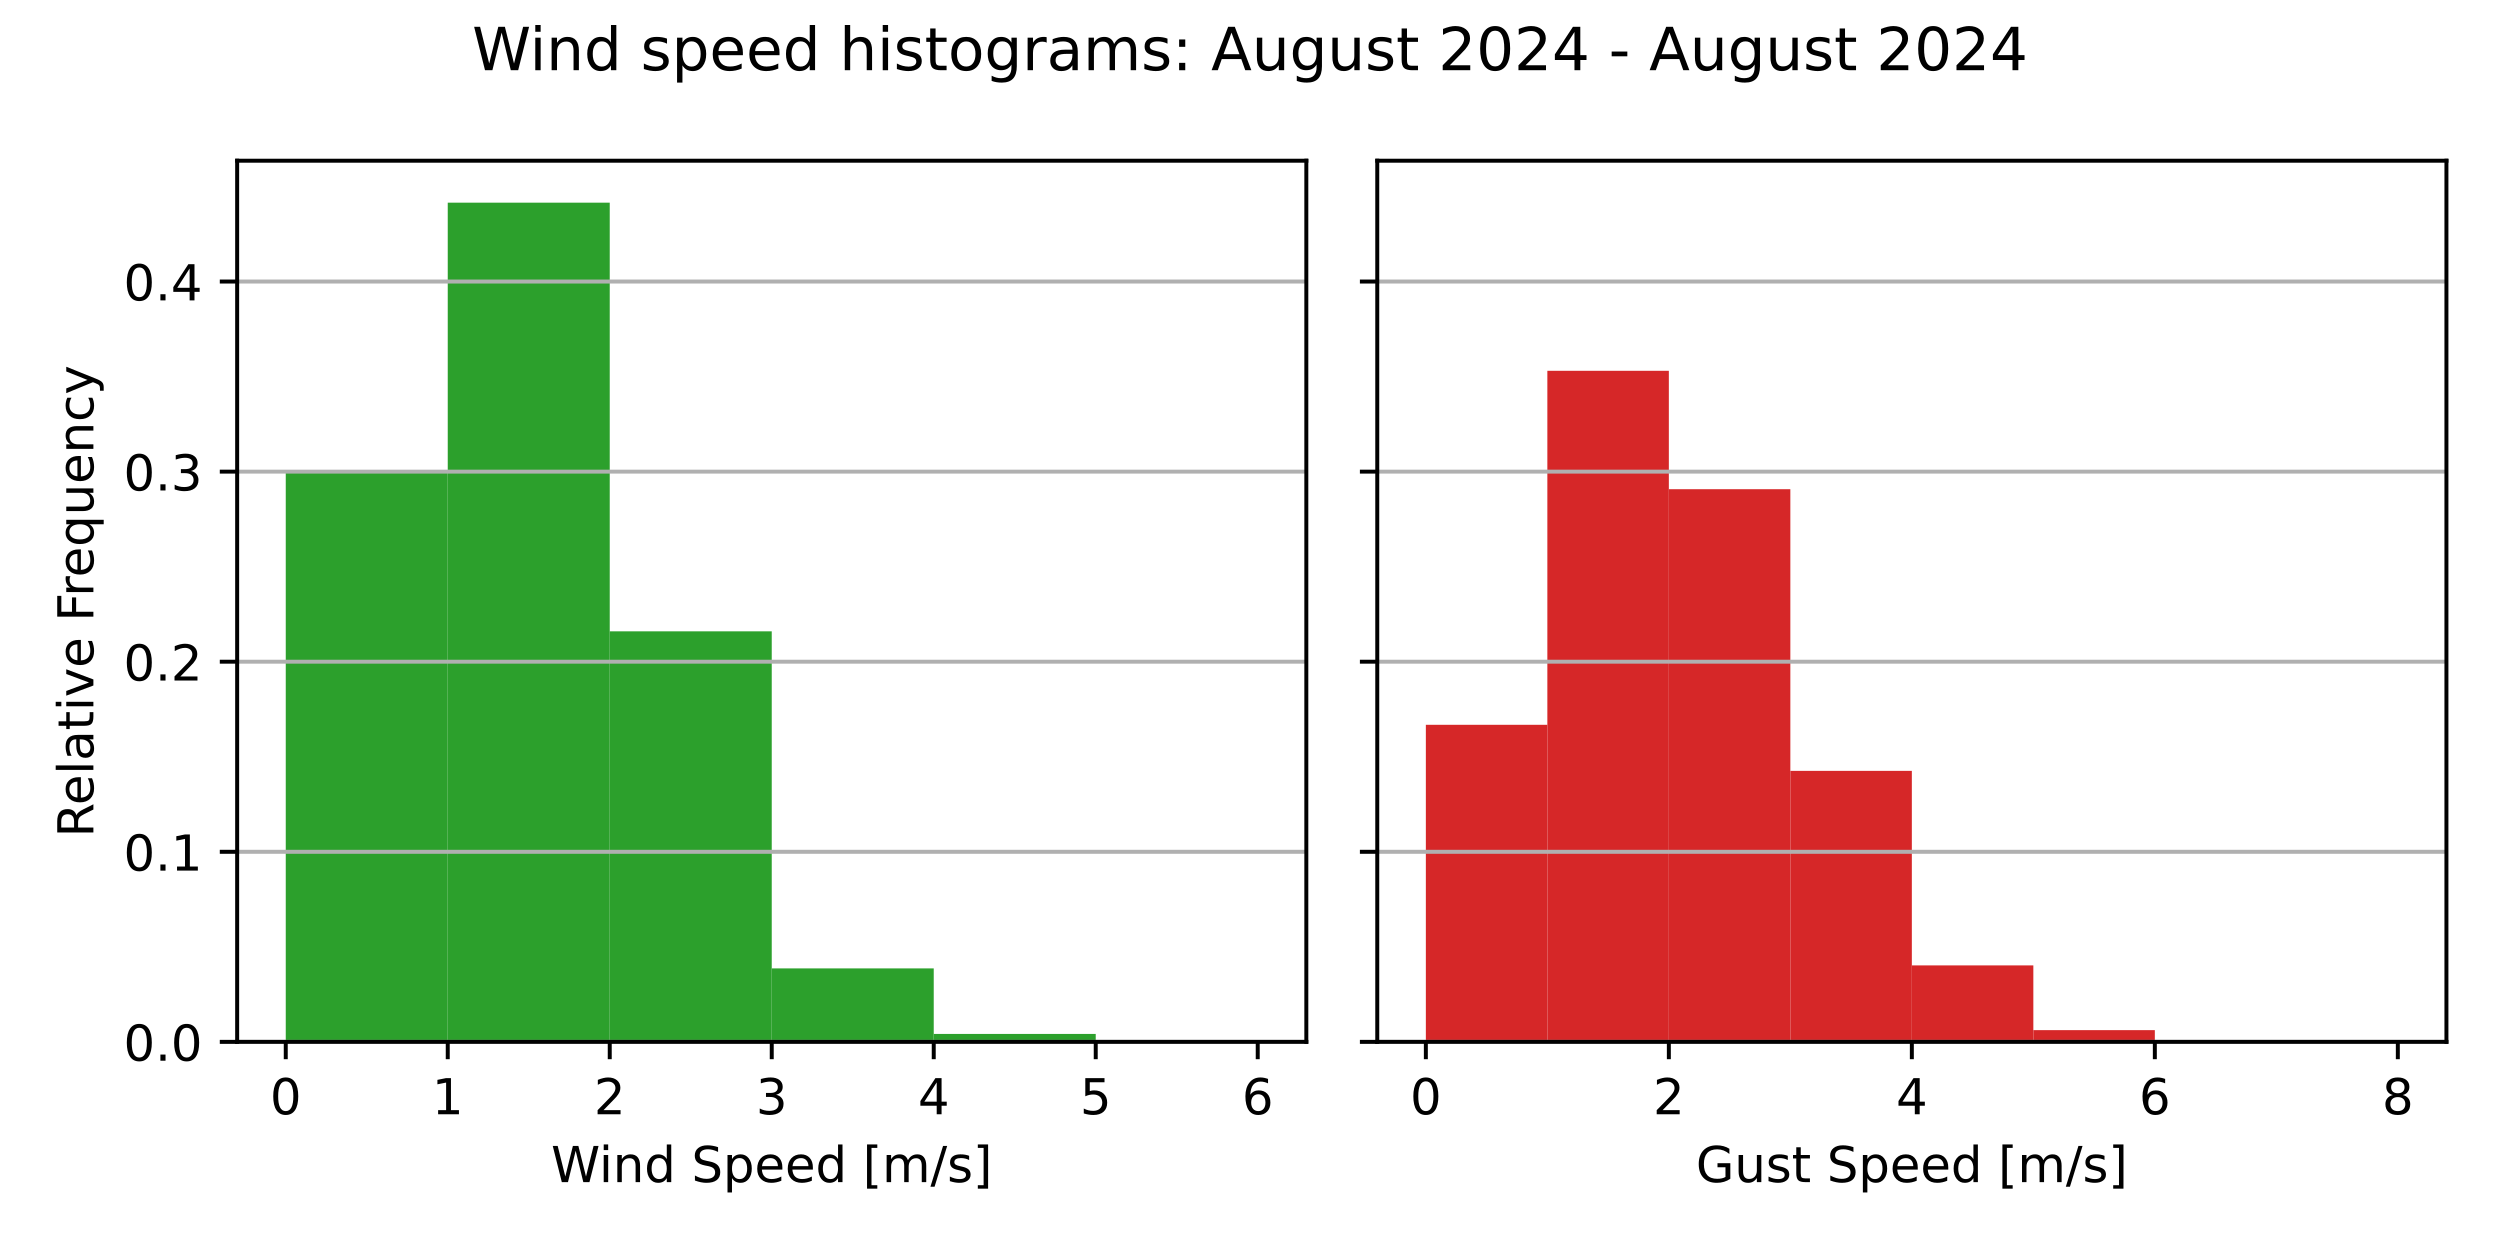
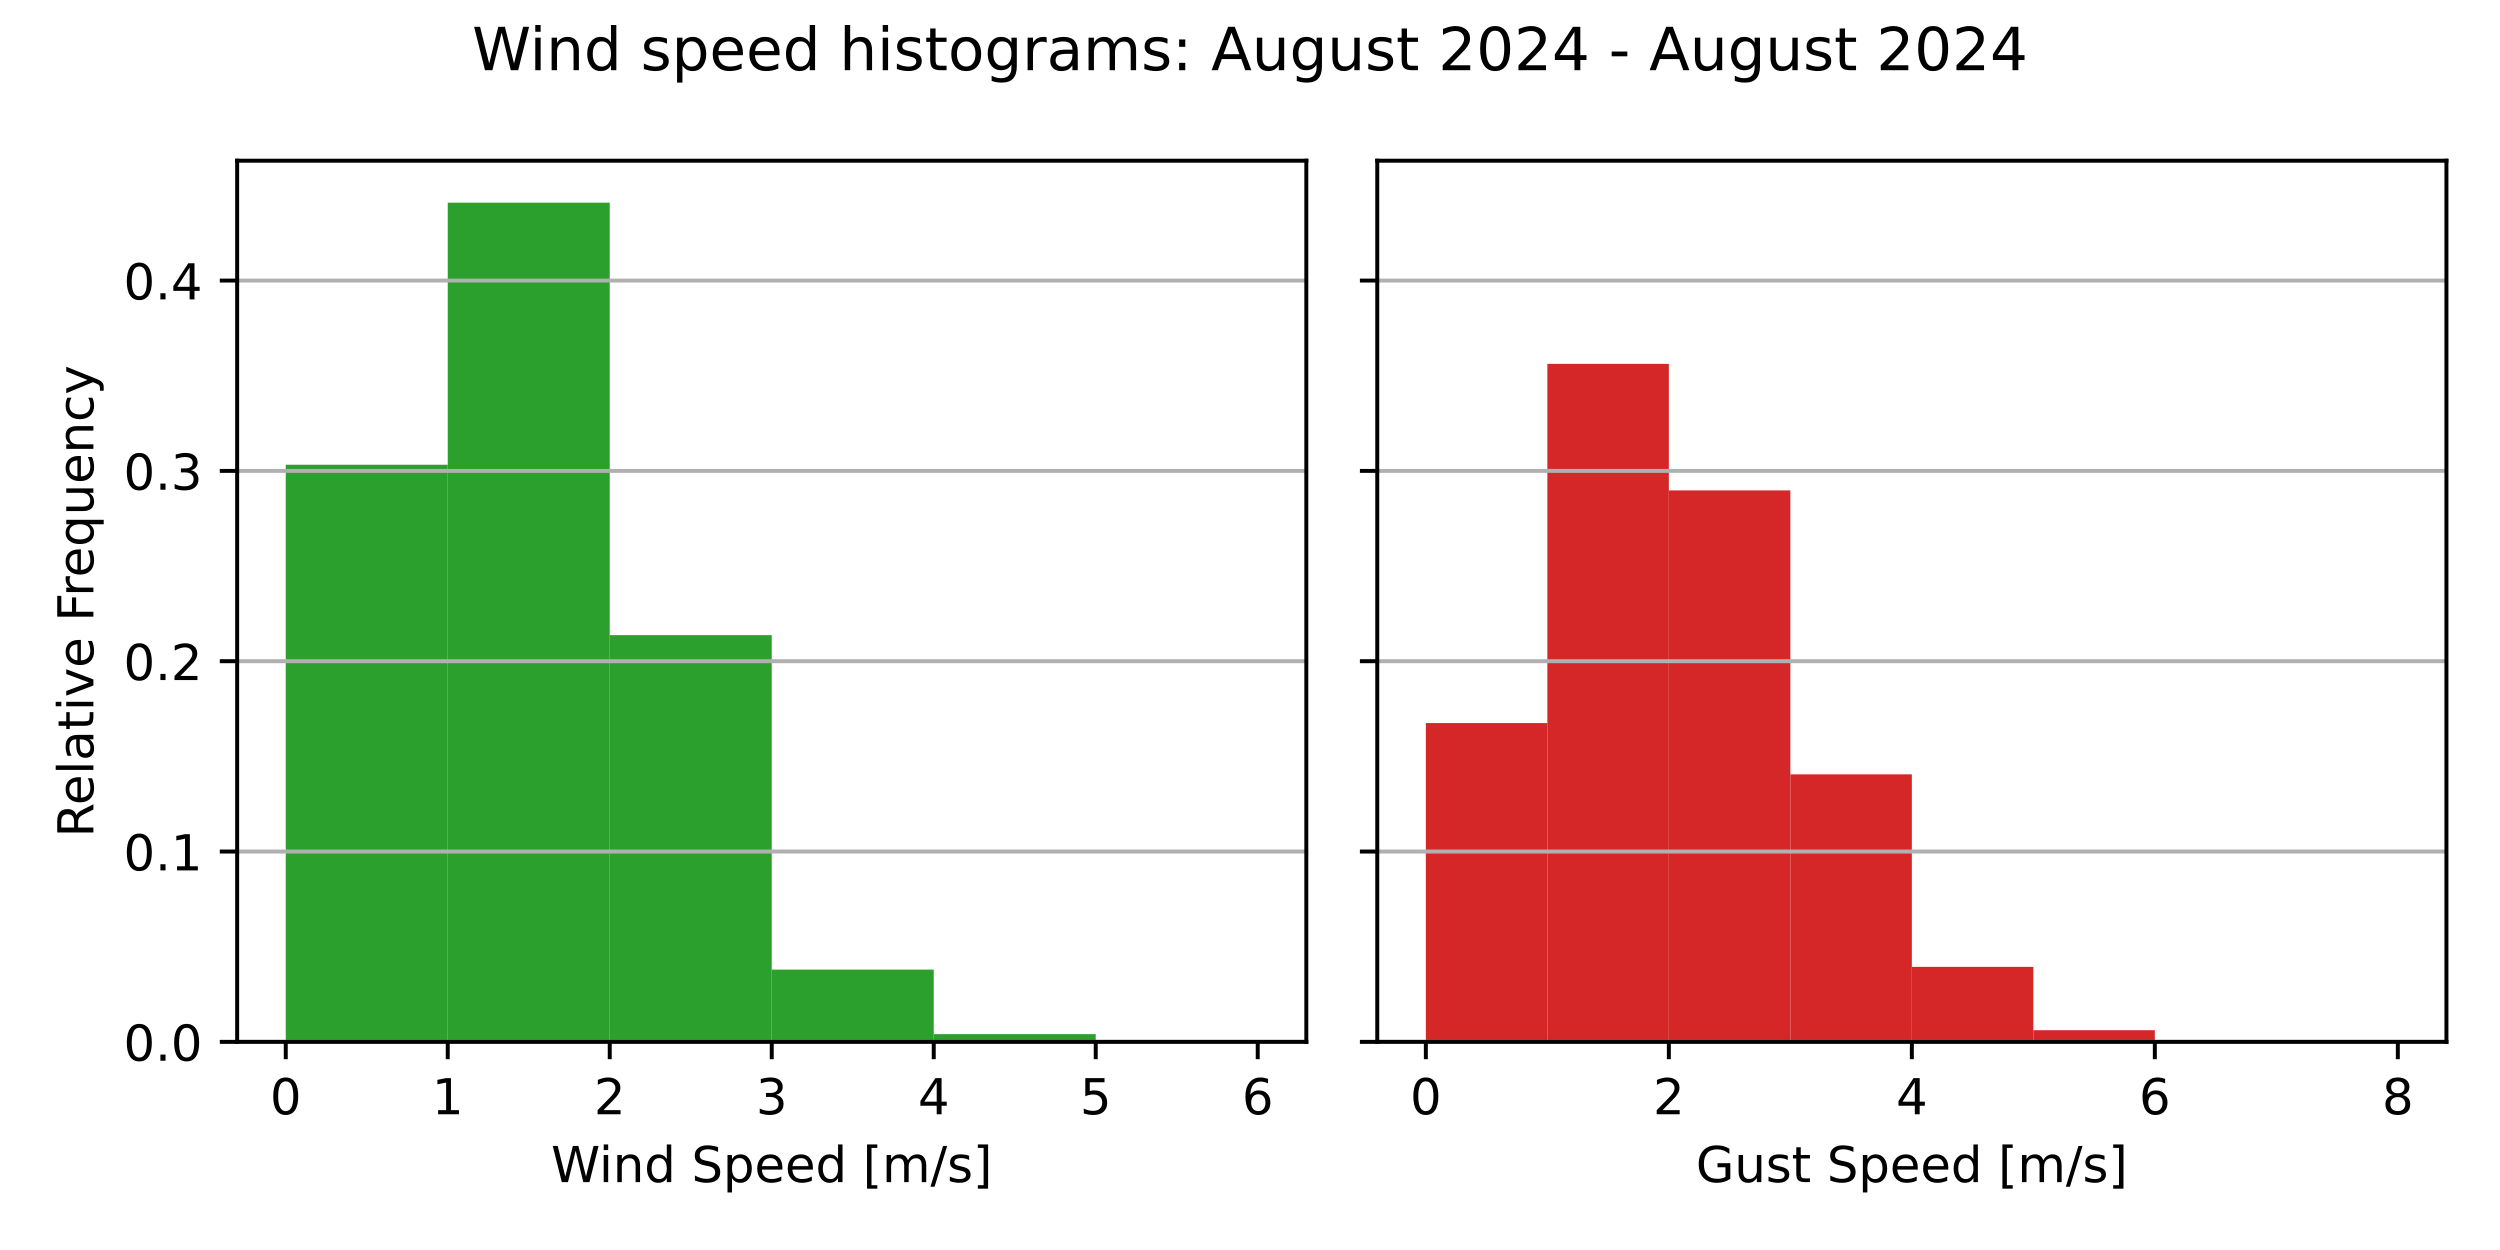
<svg xmlns="http://www.w3.org/2000/svg" xmlns:xlink="http://www.w3.org/1999/xlink" width="504pt" height="252pt" viewBox="0 0 504 252" version="1.1">
  <defs>
    <style type="text/css">*{stroke-linejoin: round; stroke-linecap: butt}</style>
  </defs>
  <g id="figure_1">
    <g id="patch_1">
      <path d="M 0 252  L 504 252  L 504 0  L 0 0  z " style="fill: #ffffff" />
    </g>
    <g id="axes_1">
      <g id="patch_2">
        <path d="M 47.81 210.04  L 263.355 210.04  L 263.355 32.4  L 47.81 32.4  z " style="fill: #ffffff" />
      </g>
      <g id="patch_3">
-         <path d="M 57.608 210.04  L 90.266 210.04  L 90.266 95.222  L 57.608 95.222  z " clip-path="url(#p03b43aa77b)" style="fill: #2ca02c" />
+         <path d="M 57.608 210.04  L 90.266 210.04  L 90.266 93.689  L 57.608 93.689  z " clip-path="url(#p683078393d)" style="fill: #2ca02c" />
      </g>
      <g id="patch_4">
-         <path d="M 90.266 210.04  L 122.924 210.04  L 122.924 40.859  L 90.266 40.859  z " clip-path="url(#p03b43aa77b)" style="fill: #2ca02c" />
+         <path d="M 90.266 210.04  L 122.924 210.04  L 122.924 40.859  L 90.266 40.859  z " clip-path="url(#p683078393d)" style="fill: #2ca02c" />
      </g>
      <g id="patch_5">
-         <path d="M 122.924 210.04  L 155.583 210.04  L 155.583 127.28  L 122.924 127.28  z " clip-path="url(#p03b43aa77b)" style="fill: #2ca02c" />
+         <path d="M 122.924 210.04  L 155.583 210.04  L 155.583 128.041  L 122.924 128.041  z " clip-path="url(#p683078393d)" style="fill: #2ca02c" />
      </g>
      <g id="patch_6">
-         <path d="M 155.583 210.04  L 188.241 210.04  L 188.241 195.226  L 155.583 195.226  z " clip-path="url(#p03b43aa77b)" style="fill: #2ca02c" />
+         <path d="M 155.583 210.04  L 188.241 210.04  L 188.241 195.472  L 155.583 195.472  z " clip-path="url(#p683078393d)" style="fill: #2ca02c" />
      </g>
      <g id="patch_7">
-         <path d="M 188.241 210.04  L 220.899 210.04  L 220.899 208.442  L 188.241 208.442  z " clip-path="url(#p03b43aa77b)" style="fill: #2ca02c" />
+         <path d="M 188.241 210.04  L 220.899 210.04  L 220.899 208.476  L 188.241 208.476  z " clip-path="url(#p683078393d)" style="fill: #2ca02c" />
      </g>
      <g id="patch_8">
-         <path d="M 220.899 210.04  L 253.558 210.04  L 253.558 210.007  L 220.899 210.007  z " clip-path="url(#p03b43aa77b)" style="fill: #2ca02c" />
+         <path d="M 220.899 210.04  L 253.558 210.04  L 253.558 210.007  L 220.899 210.007  z " clip-path="url(#p683078393d)" style="fill: #2ca02c" />
      </g>
      <g id="matplotlib.axis_1">
        <g id="xtick_1">
          <g id="line2d_1">
            <defs>
-               <path id="m1f2a35f28b" d="M 0 0  L 0 3.5  " style="stroke: #000000; stroke-width: 0.8" />
+               <path id="mac2ca53edd" d="M 0 0  L 0 3.5  " style="stroke: #000000; stroke-width: 0.8" />
            </defs>
            <g>
-               <use xlink:href="#m1f2a35f28b" x="57.608" y="210.04" style="stroke: #000000; stroke-width: 0.8" />
+               <use xlink:href="#mac2ca53edd" x="57.608" y="210.04" style="stroke: #000000; stroke-width: 0.8" />
            </g>
          </g>
          <g id="text_1">
            <g transform="translate(54.42625 224.6384) scale(0.1 -0.1)">
              <defs>
                <path id="DejaVuSans-30" d="M 2034 4250  Q 1547 4250 1301 3770  Q 1056 3291 1056 2328  Q 1056 1369 1301 889  Q 1547 409 2034 409  Q 2525 409 2770 889  Q 3016 1369 3016 2328  Q 3016 3291 2770 3770  Q 2525 4250 2034 4250  z M 2034 4750  Q 2819 4750 3233 4129  Q 3647 3509 3647 2328  Q 3647 1150 3233 529  Q 2819 -91 2034 -91  Q 1250 -91 836 529  Q 422 1150 422 2328  Q 422 3509 836 4129  Q 1250 4750 2034 4750  z " transform="scale(0.015625)" />
              </defs>
              <use xlink:href="#DejaVuSans-30" />
            </g>
          </g>
        </g>
        <g id="xtick_2">
          <g id="line2d_2">
            <g>
-               <use xlink:href="#m1f2a35f28b" x="90.266" y="210.04" style="stroke: #000000; stroke-width: 0.8" />
+               <use xlink:href="#mac2ca53edd" x="90.266" y="210.04" style="stroke: #000000; stroke-width: 0.8" />
            </g>
          </g>
          <g id="text_2">
            <g transform="translate(87.08458 224.6384) scale(0.1 -0.1)">
              <defs>
                <path id="DejaVuSans-31" d="M 794 531  L 1825 531  L 1825 4091  L 703 3866  L 703 4441  L 1819 4666  L 2450 4666  L 2450 531  L 3481 531  L 3481 0  L 794 0  L 794 531  z " transform="scale(0.015625)" />
              </defs>
              <use xlink:href="#DejaVuSans-31" />
            </g>
          </g>
        </g>
        <g id="xtick_3">
          <g id="line2d_3">
            <g>
-               <use xlink:href="#m1f2a35f28b" x="122.924" y="210.04" style="stroke: #000000; stroke-width: 0.8" />
+               <use xlink:href="#mac2ca53edd" x="122.924" y="210.04" style="stroke: #000000; stroke-width: 0.8" />
            </g>
          </g>
          <g id="text_3">
            <g transform="translate(119.7429 224.6384) scale(0.1 -0.1)">
              <defs>
                <path id="DejaVuSans-32" d="M 1228 531  L 3431 531  L 3431 0  L 469 0  L 469 531  Q 828 903 1448 1529  Q 2069 2156 2228 2338  Q 2531 2678 2651 2914  Q 2772 3150 2772 3378  Q 2772 3750 2511 3984  Q 2250 4219 1831 4219  Q 1534 4219 1204 4116  Q 875 4013 500 3803  L 500 4441  Q 881 4594 1212 4672  Q 1544 4750 1819 4750  Q 2544 4750 2975 4387  Q 3406 4025 3406 3419  Q 3406 3131 3298 2873  Q 3191 2616 2906 2266  Q 2828 2175 2409 1742  Q 1991 1309 1228 531  z " transform="scale(0.015625)" />
              </defs>
              <use xlink:href="#DejaVuSans-32" />
            </g>
          </g>
        </g>
        <g id="xtick_4">
          <g id="line2d_4">
            <g>
-               <use xlink:href="#m1f2a35f28b" x="155.583" y="210.04" style="stroke: #000000; stroke-width: 0.8" />
+               <use xlink:href="#mac2ca53edd" x="155.583" y="210.04" style="stroke: #000000; stroke-width: 0.8" />
            </g>
          </g>
          <g id="text_4">
            <g transform="translate(152.4013 224.6384) scale(0.1 -0.1)">
              <defs>
                <path id="DejaVuSans-33" d="M 2597 2516  Q 3050 2419 3304 2112  Q 3559 1806 3559 1356  Q 3559 666 3084 287  Q 2609 -91 1734 -91  Q 1441 -91 1130 -33  Q 819 25 488 141  L 488 750  Q 750 597 1062 519  Q 1375 441 1716 441  Q 2309 441 2620 675  Q 2931 909 2931 1356  Q 2931 1769 2642 2001  Q 2353 2234 1838 2234  L 1294 2234  L 1294 2753  L 1863 2753  Q 2328 2753 2575 2939  Q 2822 3125 2822 3475  Q 2822 3834 2567 4026  Q 2313 4219 1838 4219  Q 1578 4219 1281 4162  Q 984 4106 628 3988  L 628 4550  Q 988 4650 1302 4700  Q 1616 4750 1894 4750  Q 2613 4750 3031 4423  Q 3450 4097 3450 3541  Q 3450 3153 3228 2886  Q 3006 2619 2597 2516  z " transform="scale(0.015625)" />
              </defs>
              <use xlink:href="#DejaVuSans-33" />
            </g>
          </g>
        </g>
        <g id="xtick_5">
          <g id="line2d_5">
            <g>
-               <use xlink:href="#m1f2a35f28b" x="188.241" y="210.04" style="stroke: #000000; stroke-width: 0.8" />
+               <use xlink:href="#mac2ca53edd" x="188.241" y="210.04" style="stroke: #000000; stroke-width: 0.8" />
            </g>
          </g>
          <g id="text_5">
            <g transform="translate(185.0596 224.6384) scale(0.1 -0.1)">
              <defs>
                <path id="DejaVuSans-34" d="M 2419 4116  L 825 1625  L 2419 1625  L 2419 4116  z M 2253 4666  L 3047 4666  L 3047 1625  L 3713 1625  L 3713 1100  L 3047 1100  L 3047 0  L 2419 0  L 2419 1100  L 313 1100  L 313 1709  L 2253 4666  z " transform="scale(0.015625)" />
              </defs>
              <use xlink:href="#DejaVuSans-34" />
            </g>
          </g>
        </g>
        <g id="xtick_6">
          <g id="line2d_6">
            <g>
-               <use xlink:href="#m1f2a35f28b" x="220.899" y="210.04" style="stroke: #000000; stroke-width: 0.8" />
+               <use xlink:href="#mac2ca53edd" x="220.899" y="210.04" style="stroke: #000000; stroke-width: 0.8" />
            </g>
          </g>
          <g id="text_6">
            <g transform="translate(217.7179 224.6384) scale(0.1 -0.1)">
              <defs>
                <path id="DejaVuSans-35" d="M 691 4666  L 3169 4666  L 3169 4134  L 1269 4134  L 1269 2991  Q 1406 3038 1543 3061  Q 1681 3084 1819 3084  Q 2600 3084 3056 2656  Q 3513 2228 3513 1497  Q 3513 744 3044 326  Q 2575 -91 1722 -91  Q 1428 -91 1123 -41  Q 819 9 494 109  L 494 744  Q 775 591 1075 516  Q 1375 441 1709 441  Q 2250 441 2565 725  Q 2881 1009 2881 1497  Q 2881 1984 2565 2268  Q 2250 2553 1709 2553  Q 1456 2553 1204 2497  Q 953 2441 691 2322  L 691 4666  z " transform="scale(0.015625)" />
              </defs>
              <use xlink:href="#DejaVuSans-35" />
            </g>
          </g>
        </g>
        <g id="xtick_7">
          <g id="line2d_7">
            <g>
-               <use xlink:href="#m1f2a35f28b" x="253.558" y="210.04" style="stroke: #000000; stroke-width: 0.8" />
+               <use xlink:href="#mac2ca53edd" x="253.558" y="210.04" style="stroke: #000000; stroke-width: 0.8" />
            </g>
          </g>
          <g id="text_7">
            <g transform="translate(250.3762 224.6384) scale(0.1 -0.1)">
              <defs>
                <path id="DejaVuSans-36" d="M 2113 2584  Q 1688 2584 1439 2293  Q 1191 2003 1191 1497  Q 1191 994 1439 701  Q 1688 409 2113 409  Q 2538 409 2786 701  Q 3034 994 3034 1497  Q 3034 2003 2786 2293  Q 2538 2584 2113 2584  z M 3366 4563  L 3366 3988  Q 3128 4100 2886 4159  Q 2644 4219 2406 4219  Q 1781 4219 1451 3797  Q 1122 3375 1075 2522  Q 1259 2794 1537 2939  Q 1816 3084 2150 3084  Q 2853 3084 3261 2657  Q 3669 2231 3669 1497  Q 3669 778 3244 343  Q 2819 -91 2113 -91  Q 1303 -91 875 529  Q 447 1150 447 2328  Q 447 3434 972 4092  Q 1497 4750 2381 4750  Q 2619 4750 2861 4703  Q 3103 4656 3366 4563  z " transform="scale(0.015625)" />
              </defs>
              <use xlink:href="#DejaVuSans-36" />
            </g>
          </g>
        </g>
        <g id="text_8">
          <g transform="translate(111.1044 238.3166) scale(0.1 -0.1)">
            <defs>
              <path id="DejaVuSans-57" d="M 213 4666  L 850 4666  L 1831 722  L 2809 4666  L 3519 4666  L 4500 722  L 5478 4666  L 6119 4666  L 4947 0  L 4153 0  L 3169 4050  L 2175 0  L 1381 0  L 213 4666  z " transform="scale(0.015625)" />
              <path id="DejaVuSans-69" d="M 603 3500  L 1178 3500  L 1178 0  L 603 0  L 603 3500  z M 603 4863  L 1178 4863  L 1178 4134  L 603 4134  L 603 4863  z " transform="scale(0.015625)" />
              <path id="DejaVuSans-6e" d="M 3513 2113  L 3513 0  L 2938 0  L 2938 2094  Q 2938 2591 2744 2837  Q 2550 3084 2163 3084  Q 1697 3084 1428 2787  Q 1159 2491 1159 1978  L 1159 0  L 581 0  L 581 3500  L 1159 3500  L 1159 2956  Q 1366 3272 1645 3428  Q 1925 3584 2291 3584  Q 2894 3584 3203 3211  Q 3513 2838 3513 2113  z " transform="scale(0.015625)" />
              <path id="DejaVuSans-64" d="M 2906 2969  L 2906 4863  L 3481 4863  L 3481 0  L 2906 0  L 2906 525  Q 2725 213 2448 61  Q 2172 -91 1784 -91  Q 1150 -91 751 415  Q 353 922 353 1747  Q 353 2572 751 3078  Q 1150 3584 1784 3584  Q 2172 3584 2448 3432  Q 2725 3281 2906 2969  z M 947 1747  Q 947 1113 1208 752  Q 1469 391 1925 391  Q 2381 391 2643 752  Q 2906 1113 2906 1747  Q 2906 2381 2643 2742  Q 2381 3103 1925 3103  Q 1469 3103 1208 2742  Q 947 2381 947 1747  z " transform="scale(0.015625)" />
              <path id="DejaVuSans-20" transform="scale(0.015625)" />
              <path id="DejaVuSans-53" d="M 3425 4513  L 3425 3897  Q 3066 4069 2747 4153  Q 2428 4238 2131 4238  Q 1616 4238 1336 4038  Q 1056 3838 1056 3469  Q 1056 3159 1242 3001  Q 1428 2844 1947 2747  L 2328 2669  Q 3034 2534 3370 2195  Q 3706 1856 3706 1288  Q 3706 609 3251 259  Q 2797 -91 1919 -91  Q 1588 -91 1214 -16  Q 841 59 441 206  L 441 856  Q 825 641 1194 531  Q 1563 422 1919 422  Q 2459 422 2753 634  Q 3047 847 3047 1241  Q 3047 1584 2836 1778  Q 2625 1972 2144 2069  L 1759 2144  Q 1053 2284 737 2584  Q 422 2884 422 3419  Q 422 4038 858 4394  Q 1294 4750 2059 4750  Q 2388 4750 2728 4690  Q 3069 4631 3425 4513  z " transform="scale(0.015625)" />
              <path id="DejaVuSans-70" d="M 1159 525  L 1159 -1331  L 581 -1331  L 581 3500  L 1159 3500  L 1159 2969  Q 1341 3281 1617 3432  Q 1894 3584 2278 3584  Q 2916 3584 3314 3078  Q 3713 2572 3713 1747  Q 3713 922 3314 415  Q 2916 -91 2278 -91  Q 1894 -91 1617 61  Q 1341 213 1159 525  z M 3116 1747  Q 3116 2381 2855 2742  Q 2594 3103 2138 3103  Q 1681 3103 1420 2742  Q 1159 2381 1159 1747  Q 1159 1113 1420 752  Q 1681 391 2138 391  Q 2594 391 2855 752  Q 3116 1113 3116 1747  z " transform="scale(0.015625)" />
              <path id="DejaVuSans-65" d="M 3597 1894  L 3597 1613  L 953 1613  Q 991 1019 1311 708  Q 1631 397 2203 397  Q 2534 397 2845 478  Q 3156 559 3463 722  L 3463 178  Q 3153 47 2828 -22  Q 2503 -91 2169 -91  Q 1331 -91 842 396  Q 353 884 353 1716  Q 353 2575 817 3079  Q 1281 3584 2069 3584  Q 2775 3584 3186 3129  Q 3597 2675 3597 1894  z M 3022 2063  Q 3016 2534 2758 2815  Q 2500 3097 2075 3097  Q 1594 3097 1305 2825  Q 1016 2553 972 2059  L 3022 2063  z " transform="scale(0.015625)" />
              <path id="DejaVuSans-5b" d="M 550 4863  L 1875 4863  L 1875 4416  L 1125 4416  L 1125 -397  L 1875 -397  L 1875 -844  L 550 -844  L 550 4863  z " transform="scale(0.015625)" />
              <path id="DejaVuSans-6d" d="M 3328 2828  Q 3544 3216 3844 3400  Q 4144 3584 4550 3584  Q 5097 3584 5394 3201  Q 5691 2819 5691 2113  L 5691 0  L 5113 0  L 5113 2094  Q 5113 2597 4934 2840  Q 4756 3084 4391 3084  Q 3944 3084 3684 2787  Q 3425 2491 3425 1978  L 3425 0  L 2847 0  L 2847 2094  Q 2847 2600 2669 2842  Q 2491 3084 2119 3084  Q 1678 3084 1418 2786  Q 1159 2488 1159 1978  L 1159 0  L 581 0  L 581 3500  L 1159 3500  L 1159 2956  Q 1356 3278 1631 3431  Q 1906 3584 2284 3584  Q 2666 3584 2933 3390  Q 3200 3197 3328 2828  z " transform="scale(0.015625)" />
              <path id="DejaVuSans-2f" d="M 1625 4666  L 2156 4666  L 531 -594  L 0 -594  L 1625 4666  z " transform="scale(0.015625)" />
              <path id="DejaVuSans-73" d="M 2834 3397  L 2834 2853  Q 2591 2978 2328 3040  Q 2066 3103 1784 3103  Q 1356 3103 1142 2972  Q 928 2841 928 2578  Q 928 2378 1081 2264  Q 1234 2150 1697 2047  L 1894 2003  Q 2506 1872 2764 1633  Q 3022 1394 3022 966  Q 3022 478 2636 193  Q 2250 -91 1575 -91  Q 1294 -91 989 -36  Q 684 19 347 128  L 347 722  Q 666 556 975 473  Q 1284 391 1588 391  Q 1994 391 2212 530  Q 2431 669 2431 922  Q 2431 1156 2273 1281  Q 2116 1406 1581 1522  L 1381 1569  Q 847 1681 609 1914  Q 372 2147 372 2553  Q 372 3047 722 3315  Q 1072 3584 1716 3584  Q 2034 3584 2315 3537  Q 2597 3491 2834 3397  z " transform="scale(0.015625)" />
              <path id="DejaVuSans-5d" d="M 1947 4863  L 1947 -844  L 622 -844  L 622 -397  L 1369 -397  L 1369 4416  L 622 4416  L 622 4863  L 1947 4863  z " transform="scale(0.015625)" />
            </defs>
            <use xlink:href="#DejaVuSans-57" />
            <use xlink:href="#DejaVuSans-69" x="96.627" />
            <use xlink:href="#DejaVuSans-6e" x="124.41" />
            <use xlink:href="#DejaVuSans-64" x="187.789" />
            <use xlink:href="#DejaVuSans-20" x="251.266" />
            <use xlink:href="#DejaVuSans-53" x="283.053" />
            <use xlink:href="#DejaVuSans-70" x="346.529" />
            <use xlink:href="#DejaVuSans-65" x="410.006" />
            <use xlink:href="#DejaVuSans-65" x="471.529" />
            <use xlink:href="#DejaVuSans-64" x="533.053" />
            <use xlink:href="#DejaVuSans-20" x="596.529" />
            <use xlink:href="#DejaVuSans-5b" x="628.316" />
            <use xlink:href="#DejaVuSans-6d" x="667.33" />
            <use xlink:href="#DejaVuSans-2f" x="764.742" />
            <use xlink:href="#DejaVuSans-73" x="798.434" />
            <use xlink:href="#DejaVuSans-5d" x="850.533" />
          </g>
        </g>
      </g>
      <g id="matplotlib.axis_2">
        <g id="ytick_1">
          <g id="line2d_8">
-             <path d="M 47.81 210.04  L 263.355 210.04  " clip-path="url(#p03b43aa77b)" style="fill: none; stroke: #b0b0b0; stroke-width: 0.8; stroke-linecap: square" />
+             <path d="M 47.81 210.04  L 263.355 210.04  " clip-path="url(#p683078393d)" style="fill: none; stroke: #b0b0b0; stroke-width: 0.8; stroke-linecap: square" />
          </g>
          <g id="line2d_9">
            <defs>
-               <path id="m6d3a860ff0" d="M 0 0  L -3.5 0  " style="stroke: #000000; stroke-width: 0.8" />
+               <path id="mfa83dc4d4e" d="M 0 0  L -3.5 0  " style="stroke: #000000; stroke-width: 0.8" />
            </defs>
            <g>
-               <use xlink:href="#m6d3a860ff0" x="47.81" y="210.04" style="stroke: #000000; stroke-width: 0.8" />
+               <use xlink:href="#mfa83dc4d4e" x="47.81" y="210.04" style="stroke: #000000; stroke-width: 0.8" />
            </g>
          </g>
          <g id="text_9">
            <g transform="translate(24.90687 213.8392) scale(0.1 -0.1)">
              <defs>
                <path id="DejaVuSans-2e" d="M 684 794  L 1344 794  L 1344 0  L 684 0  L 684 794  z " transform="scale(0.015625)" />
              </defs>
              <use xlink:href="#DejaVuSans-30" />
              <use xlink:href="#DejaVuSans-2e" x="63.623" />
              <use xlink:href="#DejaVuSans-30" x="95.41" />
            </g>
          </g>
        </g>
        <g id="ytick_2">
          <g id="line2d_10">
-             <path d="M 47.81 171.72  L 263.355 171.72  " clip-path="url(#p03b43aa77b)" style="fill: none; stroke: #b0b0b0; stroke-width: 0.8; stroke-linecap: square" />
+             <path d="M 47.81 171.67  L 263.355 171.67  " clip-path="url(#p683078393d)" style="fill: none; stroke: #b0b0b0; stroke-width: 0.8; stroke-linecap: square" />
          </g>
          <g id="line2d_11">
            <g>
-               <use xlink:href="#m6d3a860ff0" x="47.81" y="171.72" style="stroke: #000000; stroke-width: 0.8" />
+               <use xlink:href="#mfa83dc4d4e" x="47.81" y="171.67" style="stroke: #000000; stroke-width: 0.8" />
            </g>
          </g>
          <g id="text_10">
-             <g transform="translate(24.90687 175.5188) scale(0.1 -0.1)">
+             <g transform="translate(24.90687 175.4696) scale(0.1 -0.1)">
              <use xlink:href="#DejaVuSans-30" />
              <use xlink:href="#DejaVuSans-2e" x="63.623" />
              <use xlink:href="#DejaVuSans-31" x="95.41" />
            </g>
          </g>
        </g>
        <g id="ytick_3">
          <g id="line2d_12">
-             <path d="M 47.81 133.399  L 263.355 133.399  " clip-path="url(#p03b43aa77b)" style="fill: none; stroke: #b0b0b0; stroke-width: 0.8; stroke-linecap: square" />
+             <path d="M 47.81 133.301  L 263.355 133.301  " clip-path="url(#p683078393d)" style="fill: none; stroke: #b0b0b0; stroke-width: 0.8; stroke-linecap: square" />
          </g>
          <g id="line2d_13">
            <g>
-               <use xlink:href="#m6d3a860ff0" x="47.81" y="133.399" style="stroke: #000000; stroke-width: 0.8" />
+               <use xlink:href="#mfa83dc4d4e" x="47.81" y="133.301" style="stroke: #000000; stroke-width: 0.8" />
            </g>
          </g>
          <g id="text_11">
-             <g transform="translate(24.90687 137.1985) scale(0.1 -0.1)">
+             <g transform="translate(24.90687 137.1) scale(0.1 -0.1)">
              <use xlink:href="#DejaVuSans-30" />
              <use xlink:href="#DejaVuSans-2e" x="63.623" />
              <use xlink:href="#DejaVuSans-32" x="95.41" />
            </g>
          </g>
        </g>
        <g id="ytick_4">
          <g id="line2d_14">
-             <path d="M 47.81 95.079  L 263.355 95.079  " clip-path="url(#p03b43aa77b)" style="fill: none; stroke: #b0b0b0; stroke-width: 0.8; stroke-linecap: square" />
+             <path d="M 47.81 94.931  L 263.355 94.931  " clip-path="url(#p683078393d)" style="fill: none; stroke: #b0b0b0; stroke-width: 0.8; stroke-linecap: square" />
          </g>
          <g id="line2d_15">
            <g>
-               <use xlink:href="#m6d3a860ff0" x="47.81" y="95.079" style="stroke: #000000; stroke-width: 0.8" />
+               <use xlink:href="#mfa83dc4d4e" x="47.81" y="94.931" style="stroke: #000000; stroke-width: 0.8" />
            </g>
          </g>
          <g id="text_12">
-             <g transform="translate(24.90687 98.87807) scale(0.1 -0.1)">
+             <g transform="translate(24.90687 98.73034) scale(0.1 -0.1)">
              <use xlink:href="#DejaVuSans-30" />
              <use xlink:href="#DejaVuSans-2e" x="63.623" />
              <use xlink:href="#DejaVuSans-33" x="95.41" />
            </g>
          </g>
        </g>
        <g id="ytick_5">
          <g id="line2d_16">
-             <path d="M 47.81 56.758  L 263.355 56.758  " clip-path="url(#p03b43aa77b)" style="fill: none; stroke: #b0b0b0; stroke-width: 0.8; stroke-linecap: square" />
+             <path d="M 47.81 56.561  L 263.355 56.561  " clip-path="url(#p683078393d)" style="fill: none; stroke: #b0b0b0; stroke-width: 0.8; stroke-linecap: square" />
          </g>
          <g id="line2d_17">
            <g>
-               <use xlink:href="#m6d3a860ff0" x="47.81" y="56.758" style="stroke: #000000; stroke-width: 0.8" />
+               <use xlink:href="#mfa83dc4d4e" x="47.81" y="56.561" style="stroke: #000000; stroke-width: 0.8" />
            </g>
          </g>
          <g id="text_13">
-             <g transform="translate(24.90687 60.55768) scale(0.1 -0.1)">
+             <g transform="translate(24.90687 60.36071) scale(0.1 -0.1)">
              <use xlink:href="#DejaVuSans-30" />
              <use xlink:href="#DejaVuSans-2e" x="63.623" />
              <use xlink:href="#DejaVuSans-34" x="95.41" />
            </g>
          </g>
        </g>
        <g id="text_14">
          <g transform="translate(18.82719 168.8028) rotate(-90) scale(0.1 -0.1)">
            <defs>
              <path id="DejaVuSans-52" d="M 2841 2188  Q 3044 2119 3236 1894  Q 3428 1669 3622 1275  L 4263 0  L 3584 0  L 2988 1197  Q 2756 1666 2539 1819  Q 2322 1972 1947 1972  L 1259 1972  L 1259 0  L 628 0  L 628 4666  L 2053 4666  Q 2853 4666 3247 4331  Q 3641 3997 3641 3322  Q 3641 2881 3436 2590  Q 3231 2300 2841 2188  z M 1259 4147  L 1259 2491  L 2053 2491  Q 2509 2491 2742 2702  Q 2975 2913 2975 3322  Q 2975 3731 2742 3939  Q 2509 4147 2053 4147  L 1259 4147  z " transform="scale(0.015625)" />
              <path id="DejaVuSans-6c" d="M 603 4863  L 1178 4863  L 1178 0  L 603 0  L 603 4863  z " transform="scale(0.015625)" />
              <path id="DejaVuSans-61" d="M 2194 1759  Q 1497 1759 1228 1600  Q 959 1441 959 1056  Q 959 750 1161 570  Q 1363 391 1709 391  Q 2188 391 2477 730  Q 2766 1069 2766 1631  L 2766 1759  L 2194 1759  z M 3341 1997  L 3341 0  L 2766 0  L 2766 531  Q 2569 213 2275 61  Q 1981 -91 1556 -91  Q 1019 -91 701 211  Q 384 513 384 1019  Q 384 1609 779 1909  Q 1175 2209 1959 2209  L 2766 2209  L 2766 2266  Q 2766 2663 2505 2880  Q 2244 3097 1772 3097  Q 1472 3097 1187 3025  Q 903 2953 641 2809  L 641 3341  Q 956 3463 1253 3523  Q 1550 3584 1831 3584  Q 2591 3584 2966 3190  Q 3341 2797 3341 1997  z " transform="scale(0.015625)" />
              <path id="DejaVuSans-74" d="M 1172 4494  L 1172 3500  L 2356 3500  L 2356 3053  L 1172 3053  L 1172 1153  Q 1172 725 1289 603  Q 1406 481 1766 481  L 2356 481  L 2356 0  L 1766 0  Q 1100 0 847 248  Q 594 497 594 1153  L 594 3053  L 172 3053  L 172 3500  L 594 3500  L 594 4494  L 1172 4494  z " transform="scale(0.015625)" />
              <path id="DejaVuSans-76" d="M 191 3500  L 800 3500  L 1894 563  L 2988 3500  L 3597 3500  L 2284 0  L 1503 0  L 191 3500  z " transform="scale(0.015625)" />
              <path id="DejaVuSans-46" d="M 628 4666  L 3309 4666  L 3309 4134  L 1259 4134  L 1259 2759  L 3109 2759  L 3109 2228  L 1259 2228  L 1259 0  L 628 0  L 628 4666  z " transform="scale(0.015625)" />
              <path id="DejaVuSans-72" d="M 2631 2963  Q 2534 3019 2420 3045  Q 2306 3072 2169 3072  Q 1681 3072 1420 2755  Q 1159 2438 1159 1844  L 1159 0  L 581 0  L 581 3500  L 1159 3500  L 1159 2956  Q 1341 3275 1631 3429  Q 1922 3584 2338 3584  Q 2397 3584 2469 3576  Q 2541 3569 2628 3553  L 2631 2963  z " transform="scale(0.015625)" />
              <path id="DejaVuSans-71" d="M 947 1747  Q 947 1113 1208 752  Q 1469 391 1925 391  Q 2381 391 2643 752  Q 2906 1113 2906 1747  Q 2906 2381 2643 2742  Q 2381 3103 1925 3103  Q 1469 3103 1208 2742  Q 947 2381 947 1747  z M 2906 525  Q 2725 213 2448 61  Q 2172 -91 1784 -91  Q 1150 -91 751 415  Q 353 922 353 1747  Q 353 2572 751 3078  Q 1150 3584 1784 3584  Q 2172 3584 2448 3432  Q 2725 3281 2906 2969  L 2906 3500  L 3481 3500  L 3481 -1331  L 2906 -1331  L 2906 525  z " transform="scale(0.015625)" />
              <path id="DejaVuSans-75" d="M 544 1381  L 544 3500  L 1119 3500  L 1119 1403  Q 1119 906 1312 657  Q 1506 409 1894 409  Q 2359 409 2629 706  Q 2900 1003 2900 1516  L 2900 3500  L 3475 3500  L 3475 0  L 2900 0  L 2900 538  Q 2691 219 2414 64  Q 2138 -91 1772 -91  Q 1169 -91 856 284  Q 544 659 544 1381  z M 1991 3584  L 1991 3584  z " transform="scale(0.015625)" />
              <path id="DejaVuSans-63" d="M 3122 3366  L 3122 2828  Q 2878 2963 2633 3030  Q 2388 3097 2138 3097  Q 1578 3097 1268 2742  Q 959 2388 959 1747  Q 959 1106 1268 751  Q 1578 397 2138 397  Q 2388 397 2633 464  Q 2878 531 3122 666  L 3122 134  Q 2881 22 2623 -34  Q 2366 -91 2075 -91  Q 1284 -91 818 406  Q 353 903 353 1747  Q 353 2603 823 3093  Q 1294 3584 2113 3584  Q 2378 3584 2631 3529  Q 2884 3475 3122 3366  z " transform="scale(0.015625)" />
              <path id="DejaVuSans-79" d="M 2059 -325  Q 1816 -950 1584 -1140  Q 1353 -1331 966 -1331  L 506 -1331  L 506 -850  L 844 -850  Q 1081 -850 1212 -737  Q 1344 -625 1503 -206  L 1606 56  L 191 3500  L 800 3500  L 1894 763  L 2988 3500  L 3597 3500  L 2059 -325  z " transform="scale(0.015625)" />
            </defs>
            <use xlink:href="#DejaVuSans-52" />
            <use xlink:href="#DejaVuSans-65" x="64.982" />
            <use xlink:href="#DejaVuSans-6c" x="126.506" />
            <use xlink:href="#DejaVuSans-61" x="154.289" />
            <use xlink:href="#DejaVuSans-74" x="215.568" />
            <use xlink:href="#DejaVuSans-69" x="254.777" />
            <use xlink:href="#DejaVuSans-76" x="282.561" />
            <use xlink:href="#DejaVuSans-65" x="341.74" />
            <use xlink:href="#DejaVuSans-20" x="403.264" />
            <use xlink:href="#DejaVuSans-46" x="435.051" />
            <use xlink:href="#DejaVuSans-72" x="485.32" />
            <use xlink:href="#DejaVuSans-65" x="524.184" />
            <use xlink:href="#DejaVuSans-71" x="585.707" />
            <use xlink:href="#DejaVuSans-75" x="649.184" />
            <use xlink:href="#DejaVuSans-65" x="712.562" />
            <use xlink:href="#DejaVuSans-6e" x="774.086" />
            <use xlink:href="#DejaVuSans-63" x="837.465" />
            <use xlink:href="#DejaVuSans-79" x="892.445" />
          </g>
        </g>
      </g>
      <g id="patch_9">
        <path d="M 47.81 210.04  L 47.81 32.4  " style="fill: none; stroke: #000000; stroke-width: 0.8; stroke-linejoin: miter; stroke-linecap: square" />
      </g>
      <g id="patch_10">
        <path d="M 263.355 210.04  L 263.355 32.4  " style="fill: none; stroke: #000000; stroke-width: 0.8; stroke-linejoin: miter; stroke-linecap: square" />
      </g>
      <g id="patch_11">
        <path d="M 47.81 210.04  L 263.355 210.04  " style="fill: none; stroke: #000000; stroke-width: 0.8; stroke-linejoin: miter; stroke-linecap: square" />
      </g>
      <g id="patch_12">
        <path d="M 47.81 32.4  L 263.355 32.4  " style="fill: none; stroke: #000000; stroke-width: 0.8; stroke-linejoin: miter; stroke-linecap: square" />
      </g>
    </g>
    <g id="axes_2">
      <g id="patch_13">
        <path d="M 277.655 210.04  L 493.2 210.04  L 493.2 32.4  L 277.655 32.4  z " style="fill: #ffffff" />
      </g>
      <g id="patch_14">
-         <path d="M 287.452 210.04  L 311.946 210.04  L 311.946 146.123  L 287.452 146.123  z " clip-path="url(#p7bf4dc7cc3)" style="fill: #d62728" />
+         <path d="M 287.452 210.04  L 311.946 210.04  L 311.946 145.77  L 287.452 145.77  z " clip-path="url(#p09de94fac9)" style="fill: #d62728" />
      </g>
      <g id="patch_15">
-         <path d="M 311.946 210.04  L 336.44 210.04  L 336.44 74.749  L 311.946 74.749  z " clip-path="url(#p7bf4dc7cc3)" style="fill: #d62728" />
+         <path d="M 311.946 210.04  L 336.44 210.04  L 336.44 73.352  L 311.946 73.352  z " clip-path="url(#p09de94fac9)" style="fill: #d62728" />
      </g>
      <g id="patch_16">
-         <path d="M 336.44 210.04  L 360.934 210.04  L 360.934 98.618  L 336.44 98.618  z " clip-path="url(#p7bf4dc7cc3)" style="fill: #d62728" />
+         <path d="M 336.44 210.04  L 360.934 210.04  L 360.934 98.871  L 336.44 98.871  z " clip-path="url(#p09de94fac9)" style="fill: #d62728" />
      </g>
      <g id="patch_17">
-         <path d="M 360.934 210.04  L 385.428 210.04  L 385.428 155.411  L 360.934 155.411  z " clip-path="url(#p7bf4dc7cc3)" style="fill: #d62728" />
+         <path d="M 360.934 210.04  L 385.428 210.04  L 385.428 156.102  L 360.934 156.102  z " clip-path="url(#p09de94fac9)" style="fill: #d62728" />
      </g>
      <g id="patch_18">
-         <path d="M 385.428 210.04  L 409.921 210.04  L 409.921 194.627  L 385.428 194.627  z " clip-path="url(#p7bf4dc7cc3)" style="fill: #d62728" />
+         <path d="M 385.428 210.04  L 409.921 210.04  L 409.921 194.918  L 385.428 194.918  z " clip-path="url(#p09de94fac9)" style="fill: #d62728" />
      </g>
      <g id="patch_19">
-         <path d="M 409.921 210.04  L 434.415 210.04  L 434.415 207.676  L 409.921 207.676  z " clip-path="url(#p7bf4dc7cc3)" style="fill: #d62728" />
+         <path d="M 409.921 210.04  L 434.415 210.04  L 434.415 207.693  L 409.921 207.693  z " clip-path="url(#p09de94fac9)" style="fill: #d62728" />
      </g>
      <g id="patch_20">
-         <path d="M 434.415 210.04  L 458.909 210.04  L 458.909 209.94  L 434.415 209.94  z " clip-path="url(#p7bf4dc7cc3)" style="fill: #d62728" />
+         <path d="M 434.415 210.04  L 458.909 210.04  L 458.909 209.942  L 434.415 209.942  z " clip-path="url(#p09de94fac9)" style="fill: #d62728" />
      </g>
      <g id="patch_21">
-         <path d="M 458.909 210.04  L 483.402 210.04  L 483.402 209.973  L 458.909 209.973  z " clip-path="url(#p7bf4dc7cc3)" style="fill: #d62728" />
+         <path d="M 458.909 210.04  L 483.402 210.04  L 483.402 209.975  L 458.909 209.975  z " clip-path="url(#p09de94fac9)" style="fill: #d62728" />
      </g>
      <g id="matplotlib.axis_3">
        <g id="xtick_8">
          <g id="line2d_18">
            <g>
-               <use xlink:href="#m1f2a35f28b" x="287.452" y="210.04" style="stroke: #000000; stroke-width: 0.8" />
+               <use xlink:href="#mac2ca53edd" x="287.452" y="210.04" style="stroke: #000000; stroke-width: 0.8" />
            </g>
          </g>
          <g id="text_15">
            <g transform="translate(284.2713 224.6384) scale(0.1 -0.1)">
              <use xlink:href="#DejaVuSans-30" />
            </g>
          </g>
        </g>
        <g id="xtick_9">
          <g id="line2d_19">
            <g>
-               <use xlink:href="#m1f2a35f28b" x="336.44" y="210.04" style="stroke: #000000; stroke-width: 0.8" />
+               <use xlink:href="#mac2ca53edd" x="336.44" y="210.04" style="stroke: #000000; stroke-width: 0.8" />
            </g>
          </g>
          <g id="text_16">
            <g transform="translate(333.2588 224.6384) scale(0.1 -0.1)">
              <use xlink:href="#DejaVuSans-32" />
            </g>
          </g>
        </g>
        <g id="xtick_10">
          <g id="line2d_20">
            <g>
-               <use xlink:href="#m1f2a35f28b" x="385.428" y="210.04" style="stroke: #000000; stroke-width: 0.8" />
+               <use xlink:href="#mac2ca53edd" x="385.428" y="210.04" style="stroke: #000000; stroke-width: 0.8" />
            </g>
          </g>
          <g id="text_17">
            <g transform="translate(382.2462 224.6384) scale(0.1 -0.1)">
              <use xlink:href="#DejaVuSans-34" />
            </g>
          </g>
        </g>
        <g id="xtick_11">
          <g id="line2d_21">
            <g>
-               <use xlink:href="#m1f2a35f28b" x="434.415" y="210.04" style="stroke: #000000; stroke-width: 0.8" />
+               <use xlink:href="#mac2ca53edd" x="434.415" y="210.04" style="stroke: #000000; stroke-width: 0.8" />
            </g>
          </g>
          <g id="text_18">
            <g transform="translate(431.2337 224.6384) scale(0.1 -0.1)">
              <use xlink:href="#DejaVuSans-36" />
            </g>
          </g>
        </g>
        <g id="xtick_12">
          <g id="line2d_22">
            <g>
-               <use xlink:href="#m1f2a35f28b" x="483.402" y="210.04" style="stroke: #000000; stroke-width: 0.8" />
+               <use xlink:href="#mac2ca53edd" x="483.402" y="210.04" style="stroke: #000000; stroke-width: 0.8" />
            </g>
          </g>
          <g id="text_19">
            <g transform="translate(480.2212 224.6384) scale(0.1 -0.1)">
              <defs>
                <path id="DejaVuSans-38" d="M 2034 2216  Q 1584 2216 1326 1975  Q 1069 1734 1069 1313  Q 1069 891 1326 650  Q 1584 409 2034 409  Q 2484 409 2743 651  Q 3003 894 3003 1313  Q 3003 1734 2745 1975  Q 2488 2216 2034 2216  z M 1403 2484  Q 997 2584 770 2862  Q 544 3141 544 3541  Q 544 4100 942 4425  Q 1341 4750 2034 4750  Q 2731 4750 3128 4425  Q 3525 4100 3525 3541  Q 3525 3141 3298 2862  Q 3072 2584 2669 2484  Q 3125 2378 3379 2068  Q 3634 1759 3634 1313  Q 3634 634 3220 271  Q 2806 -91 2034 -91  Q 1263 -91 848 271  Q 434 634 434 1313  Q 434 1759 690 2068  Q 947 2378 1403 2484  z M 1172 3481  Q 1172 3119 1398 2916  Q 1625 2713 2034 2713  Q 2441 2713 2670 2916  Q 2900 3119 2900 3481  Q 2900 3844 2670 4047  Q 2441 4250 2034 4250  Q 1625 4250 1398 4047  Q 1172 3844 1172 3481  z " transform="scale(0.015625)" />
              </defs>
              <use xlink:href="#DejaVuSans-38" />
            </g>
          </g>
        </g>
        <g id="text_20">
          <g transform="translate(341.9048 238.3166) scale(0.1 -0.1)">
            <defs>
              <path id="DejaVuSans-47" d="M 3809 666  L 3809 1919  L 2778 1919  L 2778 2438  L 4434 2438  L 4434 434  Q 4069 175 3628 42  Q 3188 -91 2688 -91  Q 1594 -91 976 548  Q 359 1188 359 2328  Q 359 3472 976 4111  Q 1594 4750 2688 4750  Q 3144 4750 3555 4637  Q 3966 4525 4313 4306  L 4313 3634  Q 3963 3931 3569 4081  Q 3175 4231 2741 4231  Q 1884 4231 1454 3753  Q 1025 3275 1025 2328  Q 1025 1384 1454 906  Q 1884 428 2741 428  Q 3075 428 3337 486  Q 3600 544 3809 666  z " transform="scale(0.015625)" />
            </defs>
            <use xlink:href="#DejaVuSans-47" />
            <use xlink:href="#DejaVuSans-75" x="77.49" />
            <use xlink:href="#DejaVuSans-73" x="140.869" />
            <use xlink:href="#DejaVuSans-74" x="192.969" />
            <use xlink:href="#DejaVuSans-20" x="232.178" />
            <use xlink:href="#DejaVuSans-53" x="263.965" />
            <use xlink:href="#DejaVuSans-70" x="327.441" />
            <use xlink:href="#DejaVuSans-65" x="390.918" />
            <use xlink:href="#DejaVuSans-65" x="452.441" />
            <use xlink:href="#DejaVuSans-64" x="513.965" />
            <use xlink:href="#DejaVuSans-20" x="577.441" />
            <use xlink:href="#DejaVuSans-5b" x="609.229" />
            <use xlink:href="#DejaVuSans-6d" x="648.242" />
            <use xlink:href="#DejaVuSans-2f" x="745.654" />
            <use xlink:href="#DejaVuSans-73" x="779.346" />
            <use xlink:href="#DejaVuSans-5d" x="831.445" />
          </g>
        </g>
      </g>
      <g id="matplotlib.axis_4">
        <g id="ytick_6">
          <g id="line2d_23">
-             <path d="M 277.655 210.04  L 493.2 210.04  " clip-path="url(#p7bf4dc7cc3)" style="fill: none; stroke: #b0b0b0; stroke-width: 0.8; stroke-linecap: square" />
+             <path d="M 277.655 210.04  L 493.2 210.04  " clip-path="url(#p09de94fac9)" style="fill: none; stroke: #b0b0b0; stroke-width: 0.8; stroke-linecap: square" />
          </g>
          <g id="line2d_24">
            <g>
-               <use xlink:href="#m6d3a860ff0" x="277.655" y="210.04" style="stroke: #000000; stroke-width: 0.8" />
+               <use xlink:href="#mfa83dc4d4e" x="277.655" y="210.04" style="stroke: #000000; stroke-width: 0.8" />
            </g>
          </g>
        </g>
        <g id="ytick_7">
          <g id="line2d_25">
-             <path d="M 277.655 171.72  L 493.2 171.72  " clip-path="url(#p7bf4dc7cc3)" style="fill: none; stroke: #b0b0b0; stroke-width: 0.8; stroke-linecap: square" />
+             <path d="M 277.655 171.67  L 493.2 171.67  " clip-path="url(#p09de94fac9)" style="fill: none; stroke: #b0b0b0; stroke-width: 0.8; stroke-linecap: square" />
          </g>
          <g id="line2d_26">
            <g>
-               <use xlink:href="#m6d3a860ff0" x="277.655" y="171.72" style="stroke: #000000; stroke-width: 0.8" />
+               <use xlink:href="#mfa83dc4d4e" x="277.655" y="171.67" style="stroke: #000000; stroke-width: 0.8" />
            </g>
          </g>
        </g>
        <g id="ytick_8">
          <g id="line2d_27">
-             <path d="M 277.655 133.399  L 493.2 133.399  " clip-path="url(#p7bf4dc7cc3)" style="fill: none; stroke: #b0b0b0; stroke-width: 0.8; stroke-linecap: square" />
+             <path d="M 277.655 133.301  L 493.2 133.301  " clip-path="url(#p09de94fac9)" style="fill: none; stroke: #b0b0b0; stroke-width: 0.8; stroke-linecap: square" />
          </g>
          <g id="line2d_28">
            <g>
-               <use xlink:href="#m6d3a860ff0" x="277.655" y="133.399" style="stroke: #000000; stroke-width: 0.8" />
+               <use xlink:href="#mfa83dc4d4e" x="277.655" y="133.301" style="stroke: #000000; stroke-width: 0.8" />
            </g>
          </g>
        </g>
        <g id="ytick_9">
          <g id="line2d_29">
-             <path d="M 277.655 95.079  L 493.2 95.079  " clip-path="url(#p7bf4dc7cc3)" style="fill: none; stroke: #b0b0b0; stroke-width: 0.8; stroke-linecap: square" />
+             <path d="M 277.655 94.931  L 493.2 94.931  " clip-path="url(#p09de94fac9)" style="fill: none; stroke: #b0b0b0; stroke-width: 0.8; stroke-linecap: square" />
          </g>
          <g id="line2d_30">
            <g>
-               <use xlink:href="#m6d3a860ff0" x="277.655" y="95.079" style="stroke: #000000; stroke-width: 0.8" />
+               <use xlink:href="#mfa83dc4d4e" x="277.655" y="94.931" style="stroke: #000000; stroke-width: 0.8" />
            </g>
          </g>
        </g>
        <g id="ytick_10">
          <g id="line2d_31">
-             <path d="M 277.655 56.758  L 493.2 56.758  " clip-path="url(#p7bf4dc7cc3)" style="fill: none; stroke: #b0b0b0; stroke-width: 0.8; stroke-linecap: square" />
+             <path d="M 277.655 56.561  L 493.2 56.561  " clip-path="url(#p09de94fac9)" style="fill: none; stroke: #b0b0b0; stroke-width: 0.8; stroke-linecap: square" />
          </g>
          <g id="line2d_32">
            <g>
-               <use xlink:href="#m6d3a860ff0" x="277.655" y="56.758" style="stroke: #000000; stroke-width: 0.8" />
+               <use xlink:href="#mfa83dc4d4e" x="277.655" y="56.561" style="stroke: #000000; stroke-width: 0.8" />
            </g>
          </g>
        </g>
      </g>
      <g id="patch_22">
        <path d="M 277.655 210.04  L 277.655 32.4  " style="fill: none; stroke: #000000; stroke-width: 0.8; stroke-linejoin: miter; stroke-linecap: square" />
      </g>
      <g id="patch_23">
        <path d="M 493.2 210.04  L 493.2 32.4  " style="fill: none; stroke: #000000; stroke-width: 0.8; stroke-linejoin: miter; stroke-linecap: square" />
      </g>
      <g id="patch_24">
        <path d="M 277.655 210.04  L 493.2 210.04  " style="fill: none; stroke: #000000; stroke-width: 0.8; stroke-linejoin: miter; stroke-linecap: square" />
      </g>
      <g id="patch_25">
        <path d="M 277.655 32.4  L 493.2 32.4  " style="fill: none; stroke: #000000; stroke-width: 0.8; stroke-linejoin: miter; stroke-linecap: square" />
      </g>
    </g>
    <g id="text_21">
      <g transform="translate(95.18906 14.15813) scale(0.12 -0.12)">
        <defs>
          <path id="DejaVuSans-68" d="M 3513 2113  L 3513 0  L 2938 0  L 2938 2094  Q 2938 2591 2744 2837  Q 2550 3084 2163 3084  Q 1697 3084 1428 2787  Q 1159 2491 1159 1978  L 1159 0  L 581 0  L 581 4863  L 1159 4863  L 1159 2956  Q 1366 3272 1645 3428  Q 1925 3584 2291 3584  Q 2894 3584 3203 3211  Q 3513 2838 3513 2113  z " transform="scale(0.015625)" />
          <path id="DejaVuSans-6f" d="M 1959 3097  Q 1497 3097 1228 2736  Q 959 2375 959 1747  Q 959 1119 1226 758  Q 1494 397 1959 397  Q 2419 397 2687 759  Q 2956 1122 2956 1747  Q 2956 2369 2687 2733  Q 2419 3097 1959 3097  z M 1959 3584  Q 2709 3584 3137 3096  Q 3566 2609 3566 1747  Q 3566 888 3137 398  Q 2709 -91 1959 -91  Q 1206 -91 779 398  Q 353 888 353 1747  Q 353 2609 779 3096  Q 1206 3584 1959 3584  z " transform="scale(0.015625)" />
          <path id="DejaVuSans-67" d="M 2906 1791  Q 2906 2416 2648 2759  Q 2391 3103 1925 3103  Q 1463 3103 1205 2759  Q 947 2416 947 1791  Q 947 1169 1205 825  Q 1463 481 1925 481  Q 2391 481 2648 825  Q 2906 1169 2906 1791  z M 3481 434  Q 3481 -459 3084 -895  Q 2688 -1331 1869 -1331  Q 1566 -1331 1297 -1286  Q 1028 -1241 775 -1147  L 775 -588  Q 1028 -725 1275 -790  Q 1522 -856 1778 -856  Q 2344 -856 2625 -561  Q 2906 -266 2906 331  L 2906 616  Q 2728 306 2450 153  Q 2172 0 1784 0  Q 1141 0 747 490  Q 353 981 353 1791  Q 353 2603 747 3093  Q 1141 3584 1784 3584  Q 2172 3584 2450 3431  Q 2728 3278 2906 2969  L 2906 3500  L 3481 3500  L 3481 434  z " transform="scale(0.015625)" />
          <path id="DejaVuSans-3a" d="M 750 794  L 1409 794  L 1409 0  L 750 0  L 750 794  z M 750 3309  L 1409 3309  L 1409 2516  L 750 2516  L 750 3309  z " transform="scale(0.015625)" />
          <path id="DejaVuSans-41" d="M 2188 4044  L 1331 1722  L 3047 1722  L 2188 4044  z M 1831 4666  L 2547 4666  L 4325 0  L 3669 0  L 3244 1197  L 1141 1197  L 716 0  L 50 0  L 1831 4666  z " transform="scale(0.015625)" />
          <path id="DejaVuSans-2d" d="M 313 2009  L 1997 2009  L 1997 1497  L 313 1497  L 313 2009  z " transform="scale(0.015625)" />
        </defs>
        <use xlink:href="#DejaVuSans-57" />
        <use xlink:href="#DejaVuSans-69" x="96.627" />
        <use xlink:href="#DejaVuSans-6e" x="124.41" />
        <use xlink:href="#DejaVuSans-64" x="187.789" />
        <use xlink:href="#DejaVuSans-20" x="251.266" />
        <use xlink:href="#DejaVuSans-73" x="283.053" />
        <use xlink:href="#DejaVuSans-70" x="335.152" />
        <use xlink:href="#DejaVuSans-65" x="398.629" />
        <use xlink:href="#DejaVuSans-65" x="460.152" />
        <use xlink:href="#DejaVuSans-64" x="521.676" />
        <use xlink:href="#DejaVuSans-20" x="585.152" />
        <use xlink:href="#DejaVuSans-68" x="616.939" />
        <use xlink:href="#DejaVuSans-69" x="680.318" />
        <use xlink:href="#DejaVuSans-73" x="708.102" />
        <use xlink:href="#DejaVuSans-74" x="760.201" />
        <use xlink:href="#DejaVuSans-6f" x="799.41" />
        <use xlink:href="#DejaVuSans-67" x="860.592" />
        <use xlink:href="#DejaVuSans-72" x="924.068" />
        <use xlink:href="#DejaVuSans-61" x="965.182" />
        <use xlink:href="#DejaVuSans-6d" x="1026.461" />
        <use xlink:href="#DejaVuSans-73" x="1123.873" />
        <use xlink:href="#DejaVuSans-3a" x="1175.973" />
        <use xlink:href="#DejaVuSans-20" x="1209.664" />
        <use xlink:href="#DejaVuSans-41" x="1241.451" />
        <use xlink:href="#DejaVuSans-75" x="1309.859" />
        <use xlink:href="#DejaVuSans-67" x="1373.238" />
        <use xlink:href="#DejaVuSans-75" x="1436.715" />
        <use xlink:href="#DejaVuSans-73" x="1500.094" />
        <use xlink:href="#DejaVuSans-74" x="1552.193" />
        <use xlink:href="#DejaVuSans-20" x="1591.402" />
        <use xlink:href="#DejaVuSans-32" x="1623.189" />
        <use xlink:href="#DejaVuSans-30" x="1686.812" />
        <use xlink:href="#DejaVuSans-32" x="1750.436" />
        <use xlink:href="#DejaVuSans-34" x="1814.059" />
        <use xlink:href="#DejaVuSans-20" x="1877.682" />
        <use xlink:href="#DejaVuSans-2d" x="1909.469" />
        <use xlink:href="#DejaVuSans-20" x="1945.553" />
        <use xlink:href="#DejaVuSans-41" x="1977.34" />
        <use xlink:href="#DejaVuSans-75" x="2045.748" />
        <use xlink:href="#DejaVuSans-67" x="2109.127" />
        <use xlink:href="#DejaVuSans-75" x="2172.604" />
        <use xlink:href="#DejaVuSans-73" x="2235.982" />
        <use xlink:href="#DejaVuSans-74" x="2288.082" />
        <use xlink:href="#DejaVuSans-20" x="2327.291" />
        <use xlink:href="#DejaVuSans-32" x="2359.078" />
        <use xlink:href="#DejaVuSans-30" x="2422.701" />
        <use xlink:href="#DejaVuSans-32" x="2486.324" />
        <use xlink:href="#DejaVuSans-34" x="2549.947" />
      </g>
    </g>
  </g>
  <defs>
-     <clipPath id="p03b43aa77b">
+     <clipPath id="p683078393d">
      <rect x="47.81" y="32.4" width="215.545" height="177.64" />
    </clipPath>
-     <clipPath id="p7bf4dc7cc3">
+     <clipPath id="p09de94fac9">
      <rect x="277.655" y="32.4" width="215.545" height="177.64" />
    </clipPath>
  </defs>
</svg>
